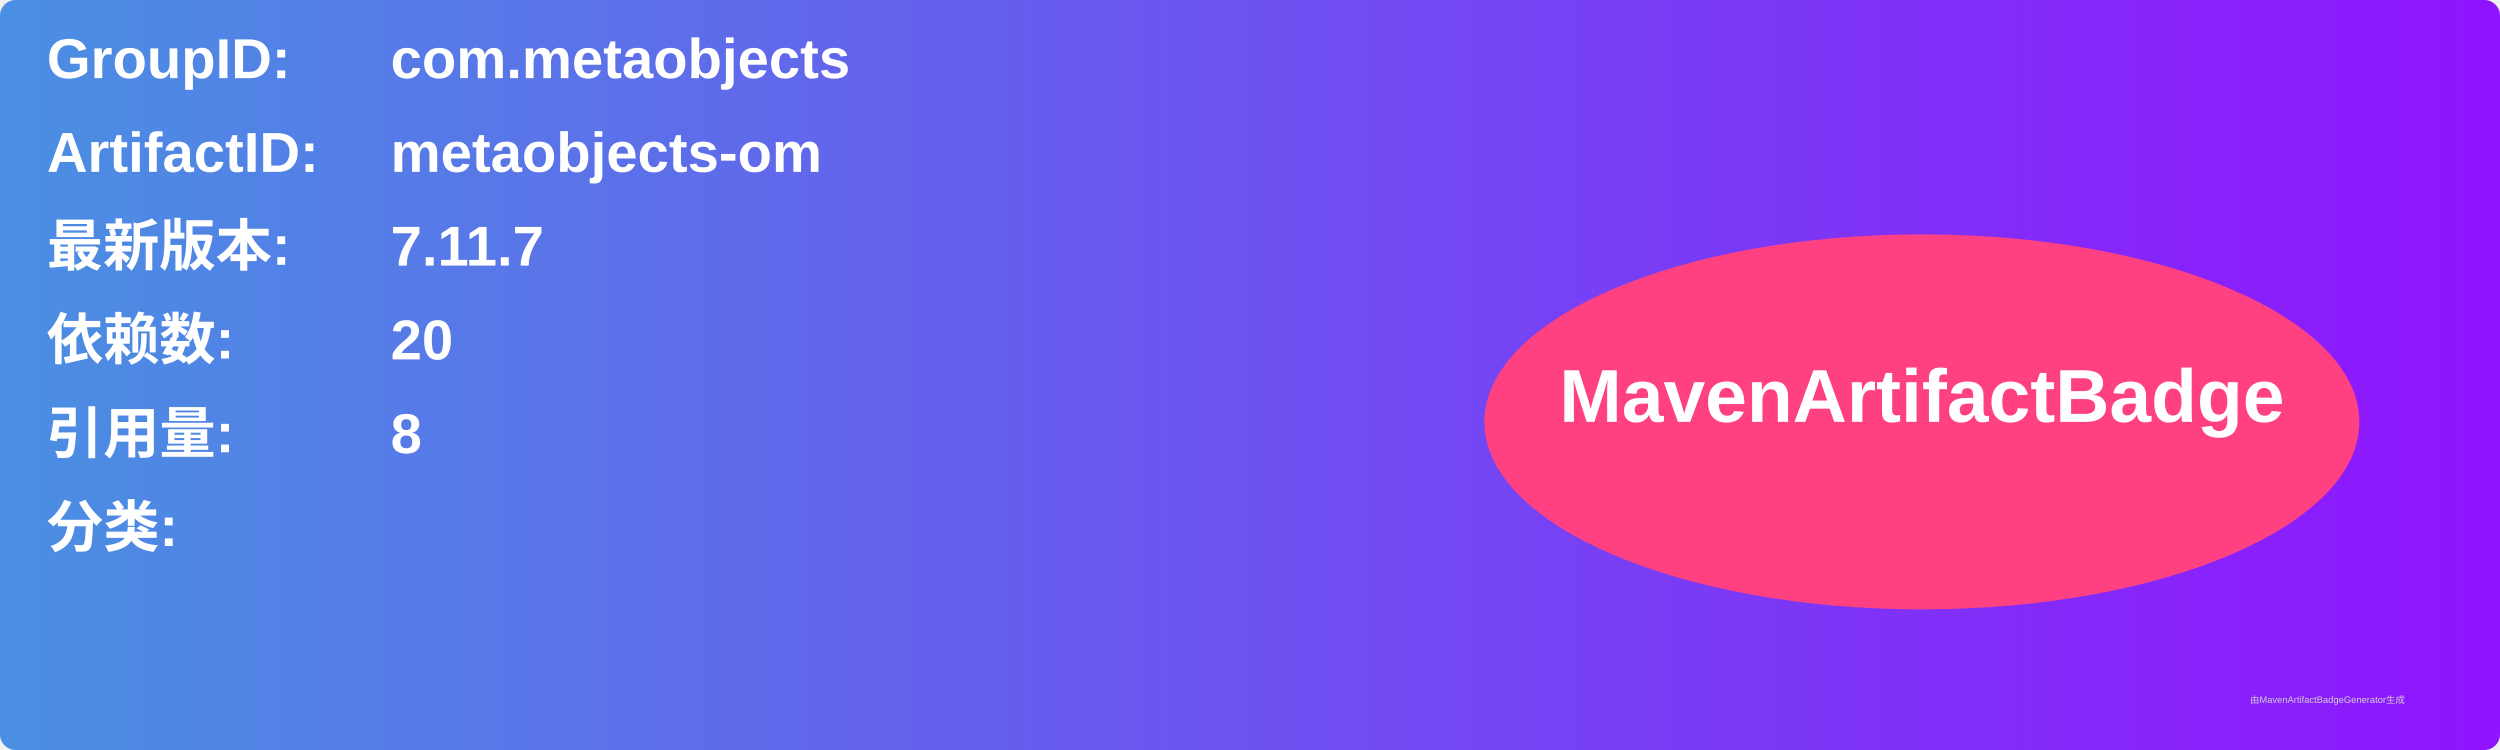
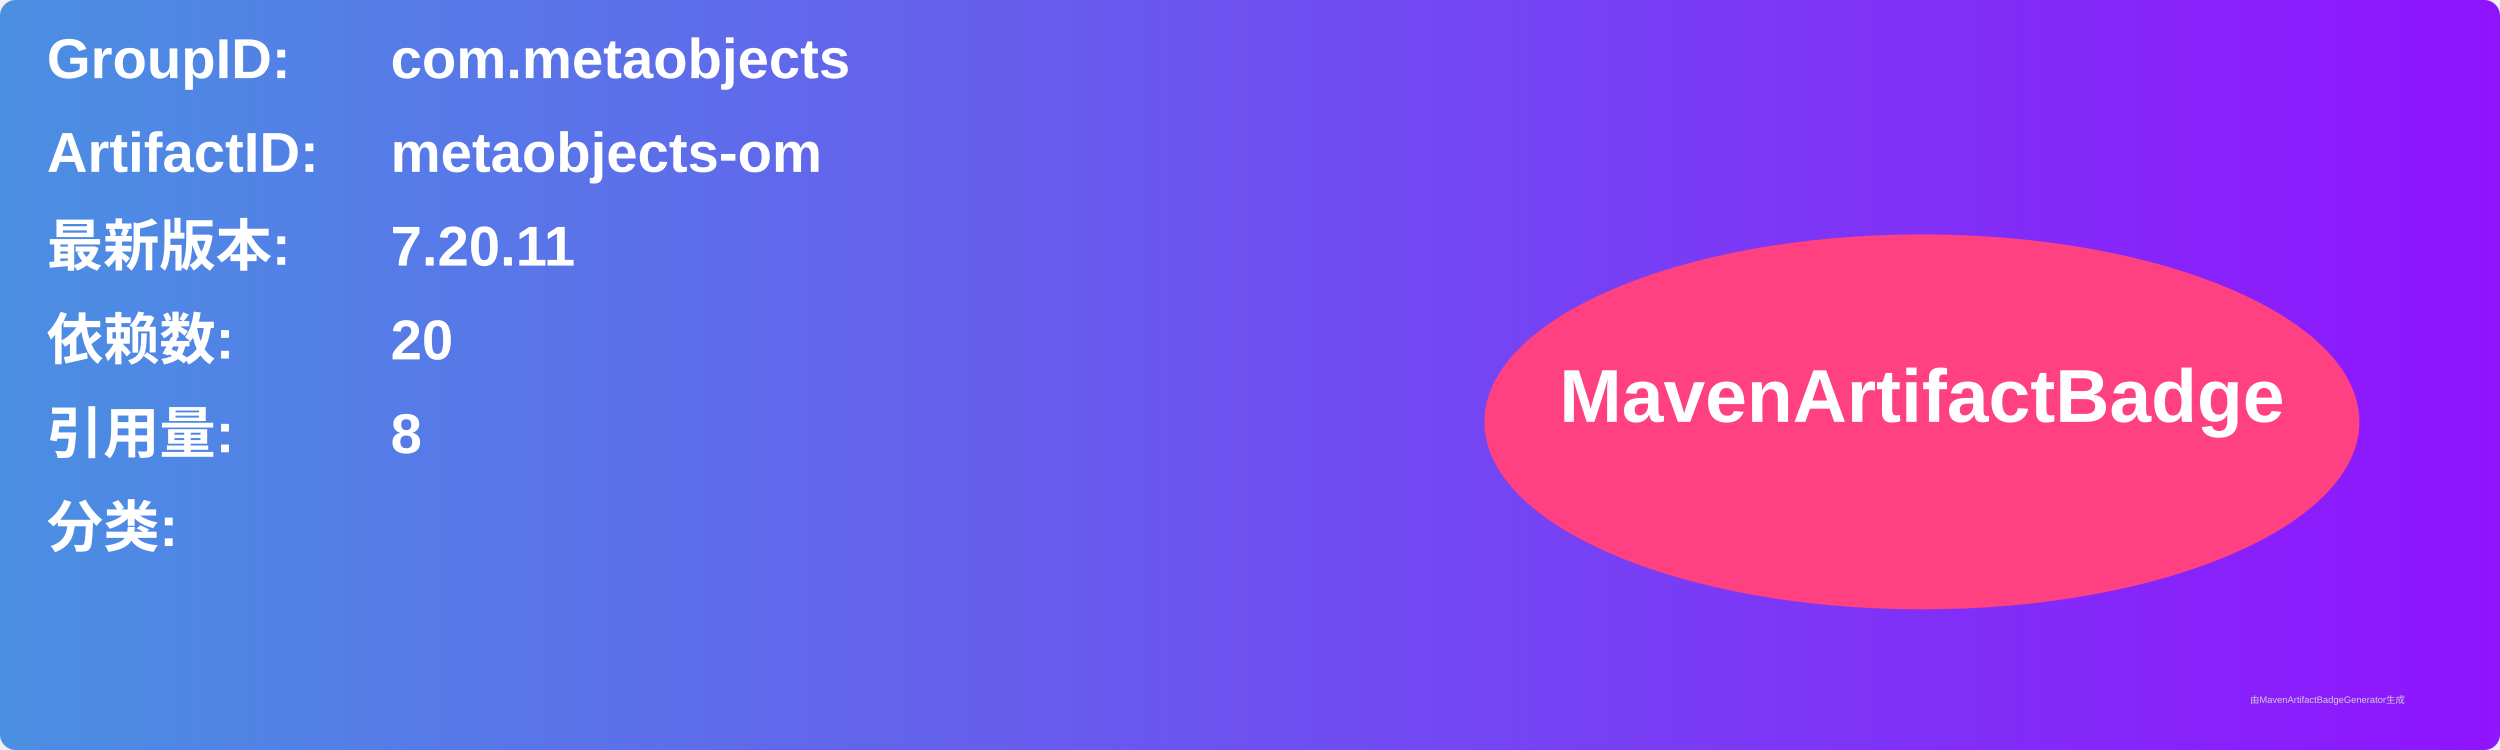
<svg xmlns="http://www.w3.org/2000/svg" width="800" height="240" viewBox="0 0 800 240">
  <linearGradient id="grad" x1="0%" y1="0%" x2="100%" y2="0%">
    <stop offset="0%" stop-color="#4a90e2" />
    <stop offset="100%" stop-color="#9013fe" />
  </linearGradient>
  <rect width="100%" height="100%" rx="5" ry="5" fill="url(#grad)" />
  <g transform="translate(15, 15)">
    <text x="0" y="10" font-family="Arial" font-size="18" fill="white" font-weight="bold" width="260">GroupID:</text>
    <text x="110" y="10" font-family="Arial" font-size="18" fill="white" font-weight="bold" width="460">com.metaobjects</text>
    <text x="0" y="40" font-family="Arial" font-size="18" fill="white" font-weight="bold" width="260">ArtifactID:</text>
    <text x="110" y="40" font-family="Arial" font-size="18" fill="white" font-weight="bold" width="460">metaobjects-om</text>
    <text x="0" y="70" font-family="Arial" font-size="18" fill="white" font-weight="bold">最新版本:</text>
    <text x="110" y="70" font-family="Arial" font-size="18" fill="white" font-weight="bold">
-       <tspan font-weight="bold">7.11.7</tspan>
+       <tspan font-weight="bold">7.20.11</tspan>
    </text>
    <text x="0" y="100" font-family="Arial" font-size="18" fill="white" font-weight="bold">依赖数: </text>
    <text x="110" y="100" font-family="Arial" font-size="18" fill="white">
      <tspan font-weight="bold">20</tspan>
    </text>
    <text x="0" y="130" font-family="Arial" font-size="18" fill="white" font-weight="bold">引用量: </text>
    <text x="110" y="130" font-family="Arial" font-size="18" fill="white">
      <tspan font-weight="bold">8</tspan>
    </text>
    <text x="0" y="160" font-family="Arial" font-size="18" fill="white" font-weight="bold">分类:</text>
    <text x="10" y="190" font-family="Arial" font-size="10" fill="white">
      <tspan font-weight="bold" />
    </text>
    <ellipse cx="600" cy="120" rx="140" ry="60" fill="#ff4081" />
    <text x="600" y="120" text-anchor="middle" font-family="Arial" font-size="24" fill="white" font-weight="bold">MavenArtifactBadge</text>
  </g>
  <text x="720" y="225" font-family="Arial" font-size="3" fill="#d0d0d0">由MavenArtifactBadgeGenerator生成</text>
</svg>
